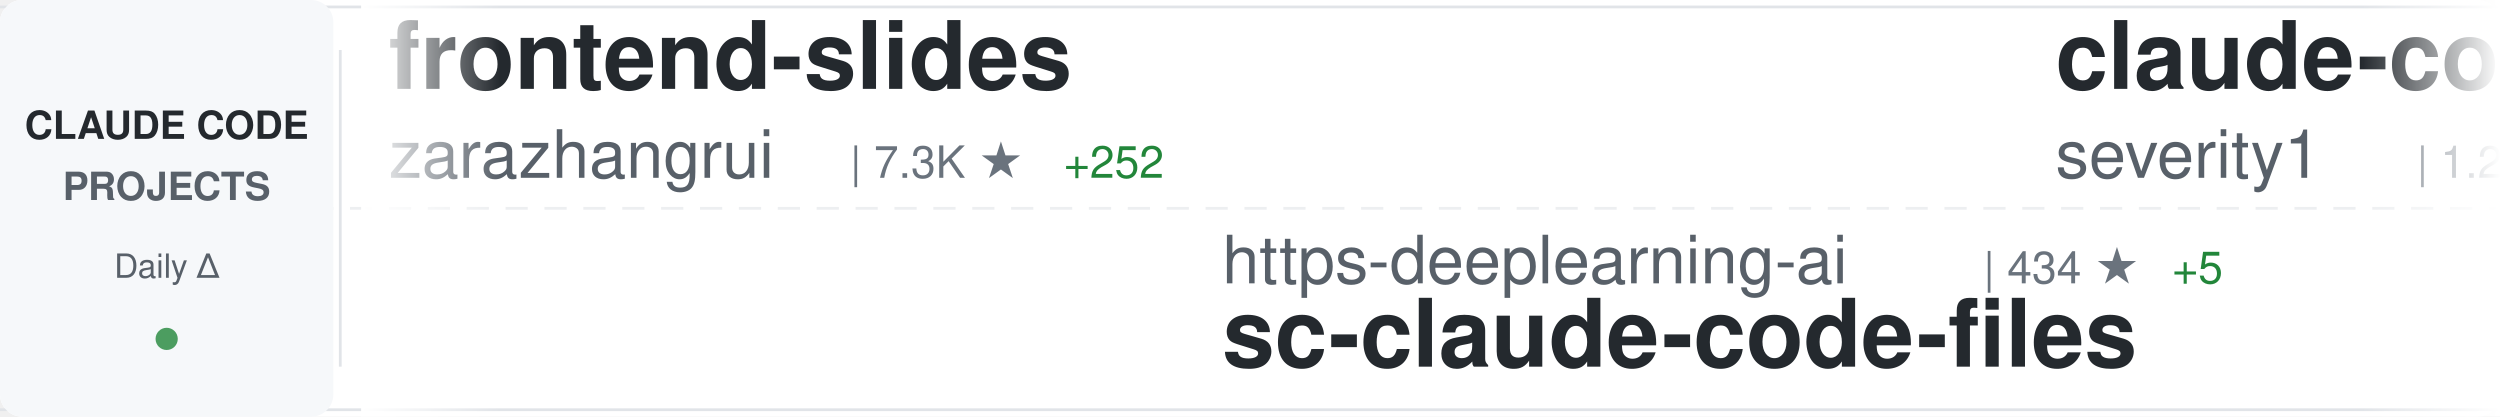
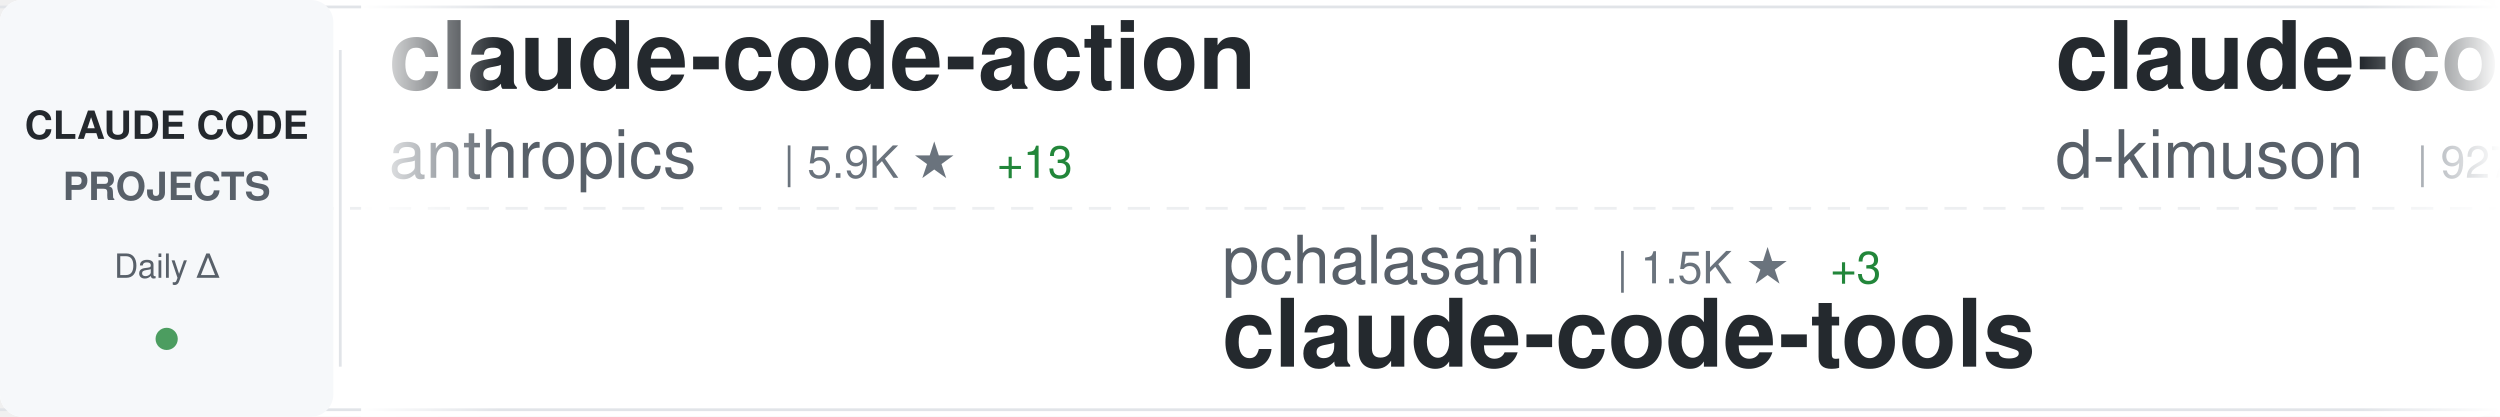
<svg xmlns="http://www.w3.org/2000/svg" width="900" height="150">
  <defs>
    <linearGradient id="awesomeLeftFade" x1="0%" y1="0%" x2="100%" y2="0%">
      <stop offset="0%" style="stop-color:#ffffff;stop-opacity:1" />
      <stop offset="100%" style="stop-color:#ffffff;stop-opacity:0" />
    </linearGradient>
    <linearGradient id="awesomeRightFade" x1="0%" y1="0%" x2="100%" y2="0%">
      <stop offset="0%" style="stop-color:#ffffff;stop-opacity:0" />
      <stop offset="100%" style="stop-color:#ffffff;stop-opacity:1" />
    </linearGradient>
  </defs>
  <rect width="900" height="150" fill="#ffffff" rx="8" />
  <rect x="0" y="2" width="900" height="1" fill="#e1e4e8" />
  <rect x="0" y="147" width="900" height="1" fill="#e1e4e8" />
  <line x1="0" y1="75" x2="900" y2="75" stroke="#e1e4e8" stroke-width="1" stroke-dasharray="8 6" opacity="0.6" />
  <rect x="0" y="0" width="120" height="150" fill="#f6f8fa" rx="8" />
  <text x="60" y="50" font-family="-apple-system, BlinkMacSystemFont, 'Segoe UI', Helvetica, Arial, sans-serif" font-size="14" font-weight="600" fill="#24292e" text-anchor="middle">CLAUDE CODE</text>
  <text x="60" y="72" font-family="-apple-system, BlinkMacSystemFont, 'Segoe UI', Helvetica, Arial, sans-serif" font-size="14" font-weight="600" fill="#586069" text-anchor="middle">PROJECTS</text>
  <text x="60" y="100" font-family="-apple-system, BlinkMacSystemFont, 'Segoe UI', Helvetica, Arial, sans-serif" font-size="12" font-weight="500" fill="#586069" text-anchor="middle">Daily Δ</text>
  <circle cx="60" cy="122" r="4" fill="#22863a" opacity="0.8" />
  <rect x="122" y="18" width="1" height="114" fill="#e1e4e8" />
  <clipPath id="awesomeTickerClip">
    <rect x="130" y="0" width="770" height="150" />
  </clipPath>
  <g clip-path="url(#awesomeTickerClip)">
    <g id="awesomeTickerItems">
      <animateTransform attributeName="transform" attributeType="XML" type="translate" from="0 0" to="-3000 0" dur="54s" repeatCount="indefinite" />
      <g transform="translate(0, 0)">
-         <text x="140" y="32" font-family="-apple-system, BlinkMacSystemFont, 'Segoe UI', Helvetica, Arial, sans-serif" font-size="34" font-weight="600" fill="#24292e">frontend-slides</text>
-         <text x="140" y="64" font-family="-apple-system, BlinkMacSystemFont, 'Segoe UI', Helvetica, Arial, sans-serif" font-size="24" font-weight="400" fill="#586069">zarazhangrui</text>
-         <text x="306" y="64" font-family="-apple-system, BlinkMacSystemFont, 'Segoe UI', Helvetica, Arial, sans-serif" font-size="16" font-weight="500" fill="#6a737d">| 7.3K ★</text>
-         <text x="383" y="64" font-family="-apple-system, BlinkMacSystemFont, 'Segoe UI', Helvetica, Arial, sans-serif" font-size="16" font-weight="500" fill="#22863a"> +252</text>
-       </g>
-       <g transform="translate(300, 0)">
-         <text x="140" y="102" font-family="-apple-system, BlinkMacSystemFont, 'Segoe UI', Helvetica, Arial, sans-serif" font-size="24" font-weight="400" fill="#586069">https-deeplearning-ai</text>
-         <text x="414" y="102" font-family="-apple-system, BlinkMacSystemFont, 'Segoe UI', Helvetica, Arial, sans-serif" font-size="16" font-weight="500" fill="#6a737d">| 434 ★</text>
-         <text x="482" y="102" font-family="-apple-system, BlinkMacSystemFont, 'Segoe UI', Helvetica, Arial, sans-serif" font-size="16" font-weight="500" fill="#22863a"> +5</text>
-         <text x="140" y="132" font-family="-apple-system, BlinkMacSystemFont, 'Segoe UI', Helvetica, Arial, sans-serif" font-size="34" font-weight="600" fill="#24292e">sc-claude-code-files</text>
-       </g>
-       <g transform="translate(600, 0)">
-         <text x="140" y="32" font-family="-apple-system, BlinkMacSystemFont, 'Segoe UI', Helvetica, Arial, sans-serif" font-size="34" font-weight="600" fill="#24292e">claude-code-prompt-impro...</text>
-         <text x="140" y="64" font-family="-apple-system, BlinkMacSystemFont, 'Segoe UI', Helvetica, Arial, sans-serif" font-size="24" font-weight="400" fill="#586069">severity1</text>
-         <text x="270" y="64" font-family="-apple-system, BlinkMacSystemFont, 'Segoe UI', Helvetica, Arial, sans-serif" font-size="16" font-weight="500" fill="#6a737d">| 1.2K ★</text>
-         <text x="347" y="64" font-family="-apple-system, BlinkMacSystemFont, 'Segoe UI', Helvetica, Arial, sans-serif" font-size="16" font-weight="500" fill="#22863a"> +2</text>
-       </g>
-       <g transform="translate(900, 0)">
-         <text x="140" y="102" font-family="-apple-system, BlinkMacSystemFont, 'Segoe UI', Helvetica, Arial, sans-serif" font-size="24" font-weight="400" fill="#586069">0xfurai</text>
-         <text x="246" y="102" font-family="-apple-system, BlinkMacSystemFont, 'Segoe UI', Helvetica, Arial, sans-serif" font-size="16" font-weight="500" fill="#6a737d">| 732 ★</text>
-         <text x="140" y="132" font-family="-apple-system, BlinkMacSystemFont, 'Segoe UI', Helvetica, Arial, sans-serif" font-size="34" font-weight="600" fill="#24292e">claude-code-subagents</text>
-       </g>
-       <g transform="translate(1200, 0)">
-         <text x="140" y="32" font-family="-apple-system, BlinkMacSystemFont, 'Segoe UI', Helvetica, Arial, sans-serif" font-size="34" font-weight="600" fill="#24292e">claude-code-cheat-sheet</text>
-         <text x="140" y="64" font-family="-apple-system, BlinkMacSystemFont, 'Segoe UI', Helvetica, Arial, sans-serif" font-size="24" font-weight="400" fill="#586069">Njengah</text>
-         <text x="246" y="64" font-family="-apple-system, BlinkMacSystemFont, 'Segoe UI', Helvetica, Arial, sans-serif" font-size="16" font-weight="500" fill="#6a737d">| 1.4K ★</text>
-         <text x="323" y="64" font-family="-apple-system, BlinkMacSystemFont, 'Segoe UI', Helvetica, Arial, sans-serif" font-size="16" font-weight="500" fill="#22863a"> +5</text>
-       </g>
-       <g transform="translate(1500, 0)">
-         <text x="140" y="102" font-family="-apple-system, BlinkMacSystemFont, 'Segoe UI', Helvetica, Arial, sans-serif" font-size="24" font-weight="400" fill="#586069">andrepimenta</text>
-         <text x="306" y="102" font-family="-apple-system, BlinkMacSystemFont, 'Segoe UI', Helvetica, Arial, sans-serif" font-size="16" font-weight="500" fill="#6a737d">| 994 ★</text>
-         <text x="140" y="132" font-family="-apple-system, BlinkMacSystemFont, 'Segoe UI', Helvetica, Arial, sans-serif" font-size="34" font-weight="600" fill="#24292e">claude-code-chat</text>
-       </g>
-       <g transform="translate(1800, 0)">
-         <text x="140" y="32" font-family="-apple-system, BlinkMacSystemFont, 'Segoe UI', Helvetica, Arial, sans-serif" font-size="34" font-weight="600" fill="#24292e">free-claude-code</text>
-         <text x="140" y="64" font-family="-apple-system, BlinkMacSystemFont, 'Segoe UI', Helvetica, Arial, sans-serif" font-size="24" font-weight="400" fill="#586069">Alishahryar1</text>
-         <text x="306" y="64" font-family="-apple-system, BlinkMacSystemFont, 'Segoe UI', Helvetica, Arial, sans-serif" font-size="16" font-weight="500" fill="#6a737d">| 681 ★</text>
-         <text x="374" y="64" font-family="-apple-system, BlinkMacSystemFont, 'Segoe UI', Helvetica, Arial, sans-serif" font-size="16" font-weight="500" fill="#22863a"> +53</text>
-       </g>
-       <g transform="translate(2100, 0)">
-         <text x="140" y="102" font-family="-apple-system, BlinkMacSystemFont, 'Segoe UI', Helvetica, Arial, sans-serif" font-size="24" font-weight="400" fill="#586069">trailofbits</text>
-         <text x="294" y="102" font-family="-apple-system, BlinkMacSystemFont, 'Segoe UI', Helvetica, Arial, sans-serif" font-size="16" font-weight="500" fill="#6a737d">| 1.4K ★</text>
-         <text x="371" y="102" font-family="-apple-system, BlinkMacSystemFont, 'Segoe UI', Helvetica, Arial, sans-serif" font-size="16" font-weight="500" fill="#22863a"> +23</text>
-         <text x="140" y="132" font-family="-apple-system, BlinkMacSystemFont, 'Segoe UI', Helvetica, Arial, sans-serif" font-size="34" font-weight="600" fill="#24292e">claude-code-config</text>
-       </g>
-       <g transform="translate(2400, 0)">
        <text x="140" y="32" font-family="-apple-system, BlinkMacSystemFont, 'Segoe UI', Helvetica, Arial, sans-serif" font-size="34" font-weight="600" fill="#24292e">claude-code-action</text>
        <text x="140" y="64" font-family="-apple-system, BlinkMacSystemFont, 'Segoe UI', Helvetica, Arial, sans-serif" font-size="24" font-weight="400" fill="#586069">anthropics</text>
        <text x="282" y="64" font-family="-apple-system, BlinkMacSystemFont, 'Segoe UI', Helvetica, Arial, sans-serif" font-size="16" font-weight="500" fill="#6a737d">| 5.9K ★</text>
-         <text x="359" y="64" font-family="-apple-system, BlinkMacSystemFont, 'Segoe UI', Helvetica, Arial, sans-serif" font-size="16" font-weight="500" fill="#22863a"> +15</text>
+         <text x="359" y="64" font-family="-apple-system, BlinkMacSystemFont, 'Segoe UI', Helvetica, Arial, sans-serif" font-size="16" font-weight="500" fill="#22863a"> +13</text>
      </g>
-       <g transform="translate(2700, 0)">
+       <g transform="translate(300, 0)">
+         <text x="140" y="102" font-family="-apple-system, BlinkMacSystemFont, 'Segoe UI', Helvetica, Arial, sans-serif" font-size="24" font-weight="400" fill="#586069">pchalasani</text>
+         <text x="282" y="102" font-family="-apple-system, BlinkMacSystemFont, 'Segoe UI', Helvetica, Arial, sans-serif" font-size="16" font-weight="500" fill="#6a737d">| 1.5K ★</text>
+         <text x="359" y="102" font-family="-apple-system, BlinkMacSystemFont, 'Segoe UI', Helvetica, Arial, sans-serif" font-size="16" font-weight="500" fill="#22863a"> +3</text>
+         <text x="140" y="132" font-family="-apple-system, BlinkMacSystemFont, 'Segoe UI', Helvetica, Arial, sans-serif" font-size="34" font-weight="600" fill="#24292e">claude-code-tools</text>
+       </g>
+       <g transform="translate(600, 0)">
+         <text x="140" y="32" font-family="-apple-system, BlinkMacSystemFont, 'Segoe UI', Helvetica, Arial, sans-serif" font-size="34" font-weight="600" fill="#24292e">claude-code-viewer</text>
+         <text x="140" y="64" font-family="-apple-system, BlinkMacSystemFont, 'Segoe UI', Helvetica, Arial, sans-serif" font-size="24" font-weight="400" fill="#586069">d-kimuson</text>
+         <text x="270" y="64" font-family="-apple-system, BlinkMacSystemFont, 'Segoe UI', Helvetica, Arial, sans-serif" font-size="16" font-weight="500" fill="#6a737d">| 927 ★</text>
+         <text x="338" y="64" font-family="-apple-system, BlinkMacSystemFont, 'Segoe UI', Helvetica, Arial, sans-serif" font-size="16" font-weight="500" fill="#22863a"> +3</text>
+       </g>
+       <g transform="translate(900, 0)">
+         <text x="140" y="102" font-family="-apple-system, BlinkMacSystemFont, 'Segoe UI', Helvetica, Arial, sans-serif" font-size="24" font-weight="400" fill="#586069">BloopAI</text>
+         <text x="246" y="102" font-family="-apple-system, BlinkMacSystemFont, 'Segoe UI', Helvetica, Arial, sans-serif" font-size="16" font-weight="500" fill="#6a737d">| 22.1K ★</text>
+         <text x="332" y="102" font-family="-apple-system, BlinkMacSystemFont, 'Segoe UI', Helvetica, Arial, sans-serif" font-size="16" font-weight="500" fill="#22863a"> +53</text>
+         <text x="140" y="132" font-family="-apple-system, BlinkMacSystemFont, 'Segoe UI', Helvetica, Arial, sans-serif" font-size="34" font-weight="600" fill="#24292e">vibe-kanban</text>
+       </g>
+       <g transform="translate(1200, 0)">
+         <text x="140" y="32" font-family="-apple-system, BlinkMacSystemFont, 'Segoe UI', Helvetica, Arial, sans-serif" font-size="34" font-weight="600" fill="#24292e">opcode</text>
+         <text x="140" y="64" font-family="-apple-system, BlinkMacSystemFont, 'Segoe UI', Helvetica, Arial, sans-serif" font-size="24" font-weight="400" fill="#586069">winfunc</text>
+         <text x="246" y="64" font-family="-apple-system, BlinkMacSystemFont, 'Segoe UI', Helvetica, Arial, sans-serif" font-size="16" font-weight="500" fill="#6a737d">| 20.7K ★</text>
+         <text x="332" y="64" font-family="-apple-system, BlinkMacSystemFont, 'Segoe UI', Helvetica, Arial, sans-serif" font-size="16" font-weight="500" fill="#22863a"> +12</text>
+       </g>
+       <g transform="translate(1500, 0)">
+         <text x="140" y="102" font-family="-apple-system, BlinkMacSystemFont, 'Segoe UI', Helvetica, Arial, sans-serif" font-size="24" font-weight="400" fill="#586069">ComposioHQ</text>
+         <text x="282" y="102" font-family="-apple-system, BlinkMacSystemFont, 'Segoe UI', Helvetica, Arial, sans-serif" font-size="16" font-weight="500" fill="#6a737d">| 39.2K ★</text>
+         <text x="368" y="102" font-family="-apple-system, BlinkMacSystemFont, 'Segoe UI', Helvetica, Arial, sans-serif" font-size="16" font-weight="500" fill="#22863a"> +433</text>
+         <text x="140" y="132" font-family="-apple-system, BlinkMacSystemFont, 'Segoe UI', Helvetica, Arial, sans-serif" font-size="34" font-weight="600" fill="#24292e">awesome-claude-skills</text>
+       </g>
+       <g transform="translate(1800, 0)">
+         <text x="140" y="32" font-family="-apple-system, BlinkMacSystemFont, 'Segoe UI', Helvetica, Arial, sans-serif" font-size="34" font-weight="600" fill="#24292e">sc-claude-code-files</text>
+         <text x="140" y="64" font-family="-apple-system, BlinkMacSystemFont, 'Segoe UI', Helvetica, Arial, sans-serif" font-size="24" font-weight="400" fill="#586069">https-deeplearning-ai</text>
+         <text x="414" y="64" font-family="-apple-system, BlinkMacSystemFont, 'Segoe UI', Helvetica, Arial, sans-serif" font-size="16" font-weight="500" fill="#6a737d">| 434 ★</text>
+         <text x="482" y="64" font-family="-apple-system, BlinkMacSystemFont, 'Segoe UI', Helvetica, Arial, sans-serif" font-size="16" font-weight="500" fill="#22863a"> +5</text>
+       </g>
+       <g transform="translate(2100, 0)">
        <text x="140" y="102" font-family="-apple-system, BlinkMacSystemFont, 'Segoe UI', Helvetica, Arial, sans-serif" font-size="24" font-weight="400" fill="#586069">jeremylongshore</text>
        <text x="342" y="102" font-family="-apple-system, BlinkMacSystemFont, 'Segoe UI', Helvetica, Arial, sans-serif" font-size="16" font-weight="500" fill="#6a737d">| 1.5K ★</text>
        <text x="419" y="102" font-family="-apple-system, BlinkMacSystemFont, 'Segoe UI', Helvetica, Arial, sans-serif" font-size="16" font-weight="500" fill="#22863a"> +14</text>
        <text x="140" y="132" font-family="-apple-system, BlinkMacSystemFont, 'Segoe UI', Helvetica, Arial, sans-serif" font-size="34" font-weight="600" fill="#24292e">claude-code-plugins-plus...</text>
      </g>
+       <g transform="translate(2400, 0)">
+         <text x="140" y="32" font-family="-apple-system, BlinkMacSystemFont, 'Segoe UI', Helvetica, Arial, sans-serif" font-size="34" font-weight="600" fill="#24292e">happy</text>
+         <text x="140" y="64" font-family="-apple-system, BlinkMacSystemFont, 'Segoe UI', Helvetica, Arial, sans-serif" font-size="24" font-weight="400" fill="#586069">slopus</text>
+         <text x="234" y="64" font-family="-apple-system, BlinkMacSystemFont, 'Segoe UI', Helvetica, Arial, sans-serif" font-size="16" font-weight="500" fill="#6a737d">| 13.9K ★</text>
+         <text x="320" y="64" font-family="-apple-system, BlinkMacSystemFont, 'Segoe UI', Helvetica, Arial, sans-serif" font-size="16" font-weight="500" fill="#22863a"> +68</text>
+       </g>
+       <g transform="translate(2700, 0)">
+         <text x="140" y="102" font-family="-apple-system, BlinkMacSystemFont, 'Segoe UI', Helvetica, Arial, sans-serif" font-size="24" font-weight="400" fill="#586069">farion1231</text>
+         <text x="282" y="102" font-family="-apple-system, BlinkMacSystemFont, 'Segoe UI', Helvetica, Arial, sans-serif" font-size="16" font-weight="500" fill="#6a737d">| 22.2K ★</text>
+         <text x="368" y="102" font-family="-apple-system, BlinkMacSystemFont, 'Segoe UI', Helvetica, Arial, sans-serif" font-size="16" font-weight="500" fill="#22863a"> +388</text>
+         <text x="140" y="132" font-family="-apple-system, BlinkMacSystemFont, 'Segoe UI', Helvetica, Arial, sans-serif" font-size="34" font-weight="600" fill="#24292e">cc-switch</text>
+       </g>
      <g transform="translate(3000, 0)">
-         <text x="140" y="32" font-family="-apple-system, BlinkMacSystemFont, 'Segoe UI', Helvetica, Arial, sans-serif" font-size="34" font-weight="600" fill="#24292e">frontend-slides</text>
-         <text x="140" y="64" font-family="-apple-system, BlinkMacSystemFont, 'Segoe UI', Helvetica, Arial, sans-serif" font-size="24" font-weight="400" fill="#586069">zarazhangrui</text>
-         <text x="306" y="64" font-family="-apple-system, BlinkMacSystemFont, 'Segoe UI', Helvetica, Arial, sans-serif" font-size="16" font-weight="500" fill="#6a737d">| 7.3K ★</text>
-         <text x="383" y="64" font-family="-apple-system, BlinkMacSystemFont, 'Segoe UI', Helvetica, Arial, sans-serif" font-size="16" font-weight="500" fill="#22863a"> +252</text>
+         <text x="140" y="32" font-family="-apple-system, BlinkMacSystemFont, 'Segoe UI', Helvetica, Arial, sans-serif" font-size="34" font-weight="600" fill="#24292e">claude-code-action</text>
+         <text x="140" y="64" font-family="-apple-system, BlinkMacSystemFont, 'Segoe UI', Helvetica, Arial, sans-serif" font-size="24" font-weight="400" fill="#586069">anthropics</text>
+         <text x="282" y="64" font-family="-apple-system, BlinkMacSystemFont, 'Segoe UI', Helvetica, Arial, sans-serif" font-size="16" font-weight="500" fill="#6a737d">| 5.9K ★</text>
+         <text x="359" y="64" font-family="-apple-system, BlinkMacSystemFont, 'Segoe UI', Helvetica, Arial, sans-serif" font-size="16" font-weight="500" fill="#22863a"> +13</text>
      </g>
      <g transform="translate(3300, 0)">
-         <text x="140" y="102" font-family="-apple-system, BlinkMacSystemFont, 'Segoe UI', Helvetica, Arial, sans-serif" font-size="24" font-weight="400" fill="#586069">https-deeplearning-ai</text>
-         <text x="414" y="102" font-family="-apple-system, BlinkMacSystemFont, 'Segoe UI', Helvetica, Arial, sans-serif" font-size="16" font-weight="500" fill="#6a737d">| 434 ★</text>
-         <text x="482" y="102" font-family="-apple-system, BlinkMacSystemFont, 'Segoe UI', Helvetica, Arial, sans-serif" font-size="16" font-weight="500" fill="#22863a"> +5</text>
-         <text x="140" y="132" font-family="-apple-system, BlinkMacSystemFont, 'Segoe UI', Helvetica, Arial, sans-serif" font-size="34" font-weight="600" fill="#24292e">sc-claude-code-files</text>
+         <text x="140" y="102" font-family="-apple-system, BlinkMacSystemFont, 'Segoe UI', Helvetica, Arial, sans-serif" font-size="24" font-weight="400" fill="#586069">pchalasani</text>
+         <text x="282" y="102" font-family="-apple-system, BlinkMacSystemFont, 'Segoe UI', Helvetica, Arial, sans-serif" font-size="16" font-weight="500" fill="#6a737d">| 1.5K ★</text>
+         <text x="359" y="102" font-family="-apple-system, BlinkMacSystemFont, 'Segoe UI', Helvetica, Arial, sans-serif" font-size="16" font-weight="500" fill="#22863a"> +3</text>
+         <text x="140" y="132" font-family="-apple-system, BlinkMacSystemFont, 'Segoe UI', Helvetica, Arial, sans-serif" font-size="34" font-weight="600" fill="#24292e">claude-code-tools</text>
      </g>
      <g transform="translate(3600, 0)">
-         <text x="140" y="32" font-family="-apple-system, BlinkMacSystemFont, 'Segoe UI', Helvetica, Arial, sans-serif" font-size="34" font-weight="600" fill="#24292e">claude-code-prompt-impro...</text>
-         <text x="140" y="64" font-family="-apple-system, BlinkMacSystemFont, 'Segoe UI', Helvetica, Arial, sans-serif" font-size="24" font-weight="400" fill="#586069">severity1</text>
-         <text x="270" y="64" font-family="-apple-system, BlinkMacSystemFont, 'Segoe UI', Helvetica, Arial, sans-serif" font-size="16" font-weight="500" fill="#6a737d">| 1.2K ★</text>
-         <text x="347" y="64" font-family="-apple-system, BlinkMacSystemFont, 'Segoe UI', Helvetica, Arial, sans-serif" font-size="16" font-weight="500" fill="#22863a"> +2</text>
+         <text x="140" y="32" font-family="-apple-system, BlinkMacSystemFont, 'Segoe UI', Helvetica, Arial, sans-serif" font-size="34" font-weight="600" fill="#24292e">claude-code-viewer</text>
+         <text x="140" y="64" font-family="-apple-system, BlinkMacSystemFont, 'Segoe UI', Helvetica, Arial, sans-serif" font-size="24" font-weight="400" fill="#586069">d-kimuson</text>
+         <text x="270" y="64" font-family="-apple-system, BlinkMacSystemFont, 'Segoe UI', Helvetica, Arial, sans-serif" font-size="16" font-weight="500" fill="#6a737d">| 927 ★</text>
+         <text x="338" y="64" font-family="-apple-system, BlinkMacSystemFont, 'Segoe UI', Helvetica, Arial, sans-serif" font-size="16" font-weight="500" fill="#22863a"> +3</text>
      </g>
      <g transform="translate(3900, 0)">
-         <text x="140" y="102" font-family="-apple-system, BlinkMacSystemFont, 'Segoe UI', Helvetica, Arial, sans-serif" font-size="24" font-weight="400" fill="#586069">0xfurai</text>
-         <text x="246" y="102" font-family="-apple-system, BlinkMacSystemFont, 'Segoe UI', Helvetica, Arial, sans-serif" font-size="16" font-weight="500" fill="#6a737d">| 732 ★</text>
-         <text x="140" y="132" font-family="-apple-system, BlinkMacSystemFont, 'Segoe UI', Helvetica, Arial, sans-serif" font-size="34" font-weight="600" fill="#24292e">claude-code-subagents</text>
+         <text x="140" y="102" font-family="-apple-system, BlinkMacSystemFont, 'Segoe UI', Helvetica, Arial, sans-serif" font-size="24" font-weight="400" fill="#586069">BloopAI</text>
+         <text x="246" y="102" font-family="-apple-system, BlinkMacSystemFont, 'Segoe UI', Helvetica, Arial, sans-serif" font-size="16" font-weight="500" fill="#6a737d">| 22.1K ★</text>
+         <text x="332" y="102" font-family="-apple-system, BlinkMacSystemFont, 'Segoe UI', Helvetica, Arial, sans-serif" font-size="16" font-weight="500" fill="#22863a"> +53</text>
+         <text x="140" y="132" font-family="-apple-system, BlinkMacSystemFont, 'Segoe UI', Helvetica, Arial, sans-serif" font-size="34" font-weight="600" fill="#24292e">vibe-kanban</text>
      </g>
    </g>
  </g>
  <rect x="130" y="0" width="50" height="150" fill="url(#awesomeLeftFade)" />
  <rect x="850" y="0" width="50" height="150" fill="url(#awesomeRightFade)" />
</svg>
